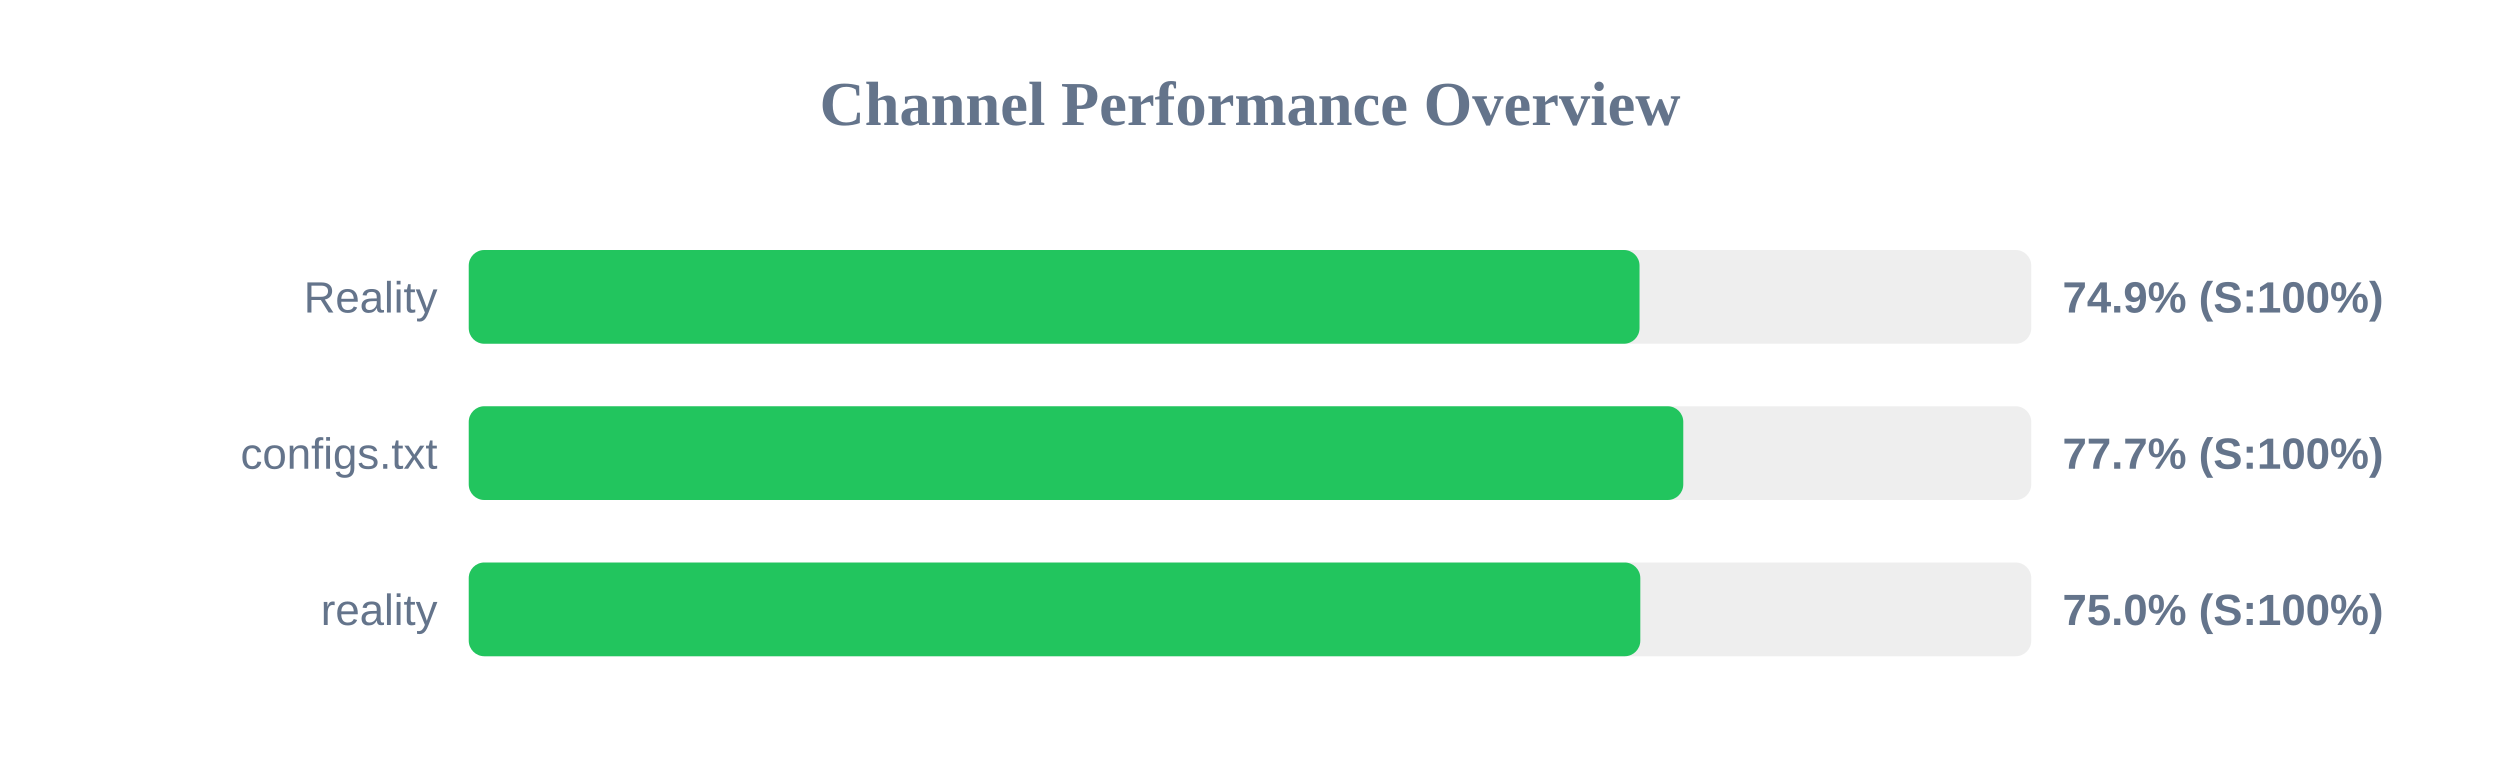
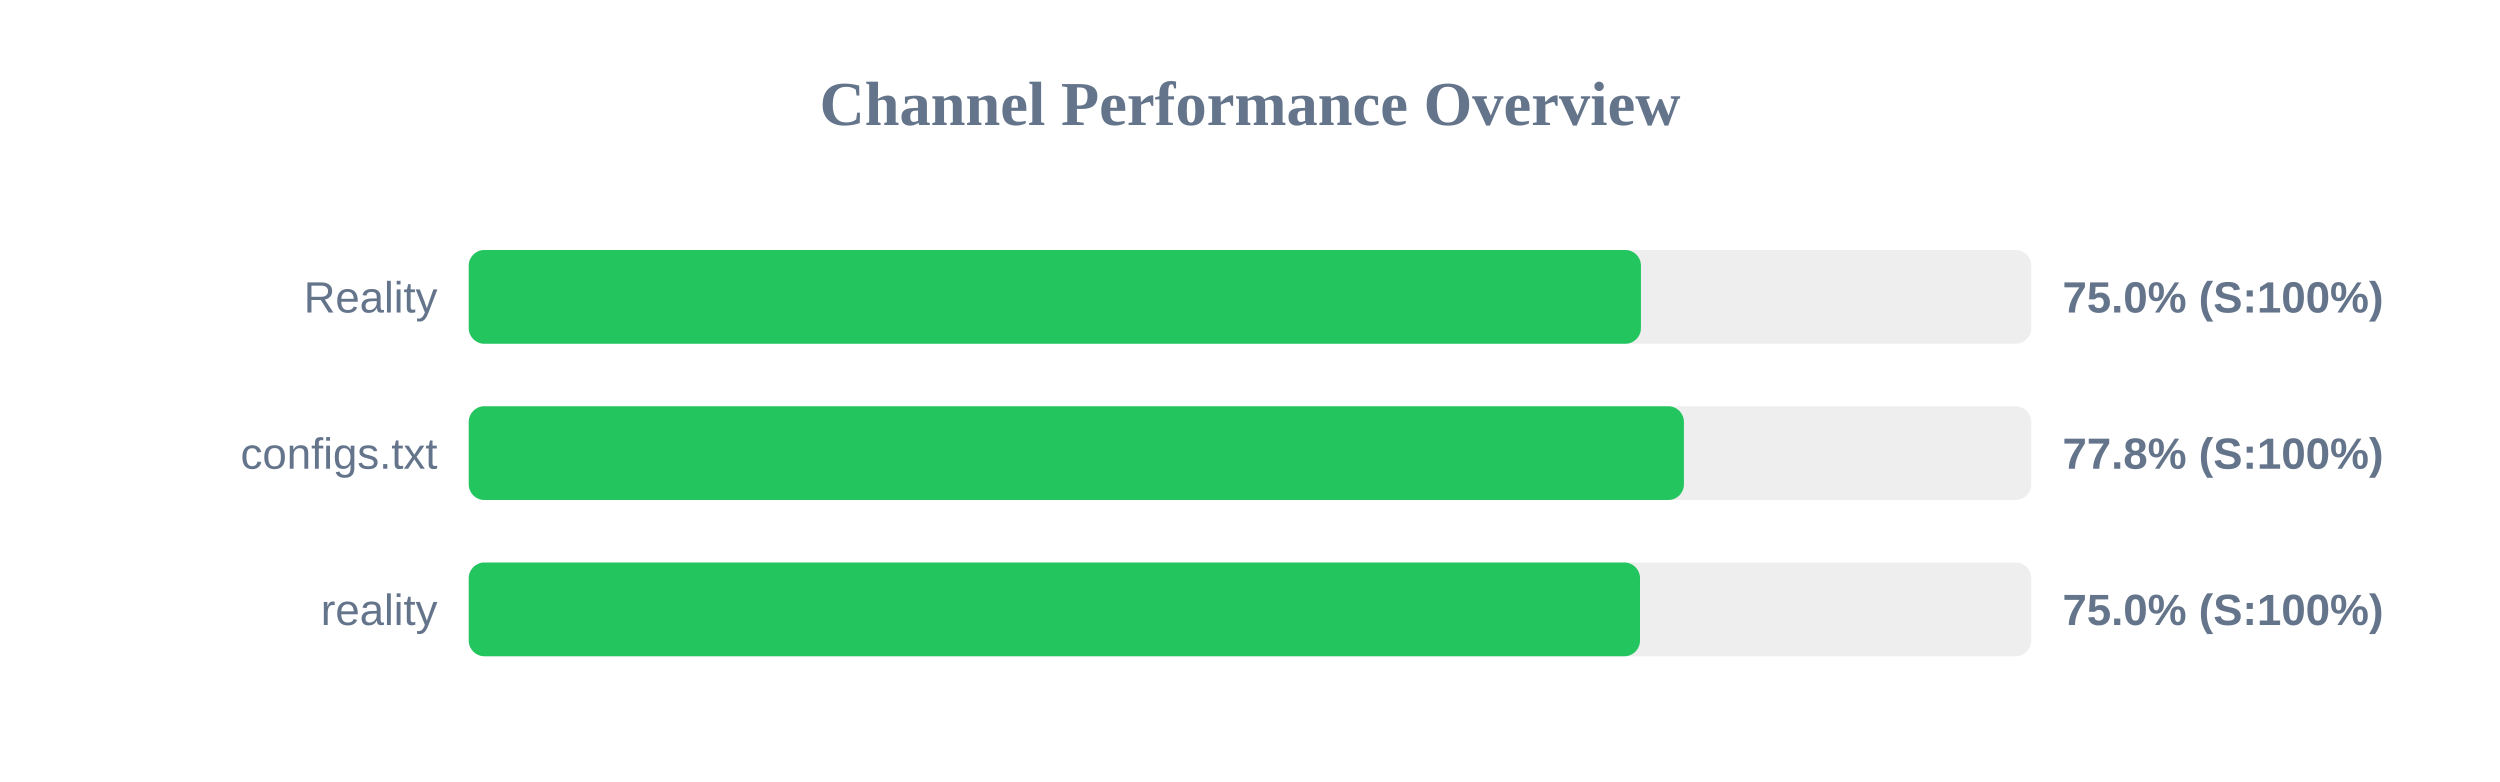
<svg xmlns="http://www.w3.org/2000/svg" width="800" height="250" version="1.1">
  <style>
        .row { font: 14px Arial; fill: #64748b; }
        .score { font: bold 14px Arial; fill: #64748b; }
    </style>
  <text x="400" y="40" text-anchor="middle" font-size="20px" font-weight="bold" fill="#64748b">Channel Performance Overview</text>
  <rect x="150" y="80" width="500" height="30" fill="#eee" rx="5" />
-   <rect x="150" y="80" width="374.65" height="30" fill="#22c55e" rx="5" />
+   <rect x="150" y="80" width="375.1" height="30" fill="#22c55e" rx="5" />
  <text x="140" y="100" text-anchor="end" class="row">Reality</text>
-   <text x="660" y="100" text-anchor="start" class="score">74.9% (S:100%)</text>
+   <text x="660" y="100" text-anchor="start" class="score">75.0% (S:100%)</text>
  <rect x="150" y="130" width="500" height="30" fill="#eee" rx="5" />
-   <rect x="150" y="130" width="388.65" height="30" fill="#22c55e" rx="5" />
+   <rect x="150" y="130" width="388.85" height="30" fill="#22c55e" rx="5" />
  <text x="140" y="150" text-anchor="end" class="row">configs.txt</text>
-   <text x="660" y="150" text-anchor="start" class="score">77.7% (S:100%)</text>
+   <text x="660" y="150" text-anchor="start" class="score">77.8% (S:100%)</text>
  <rect x="150" y="180" width="500" height="30" fill="#eee" rx="5" />
-   <rect x="150" y="180" width="374.9" height="30" fill="#22c55e" rx="5" />
+   <rect x="150" y="180" width="374.8" height="30" fill="#22c55e" rx="5" />
  <text x="140" y="200" text-anchor="end" class="row">reality</text>
  <text x="660" y="200" text-anchor="start" class="score">75.0% (S:100%)</text>
</svg>
